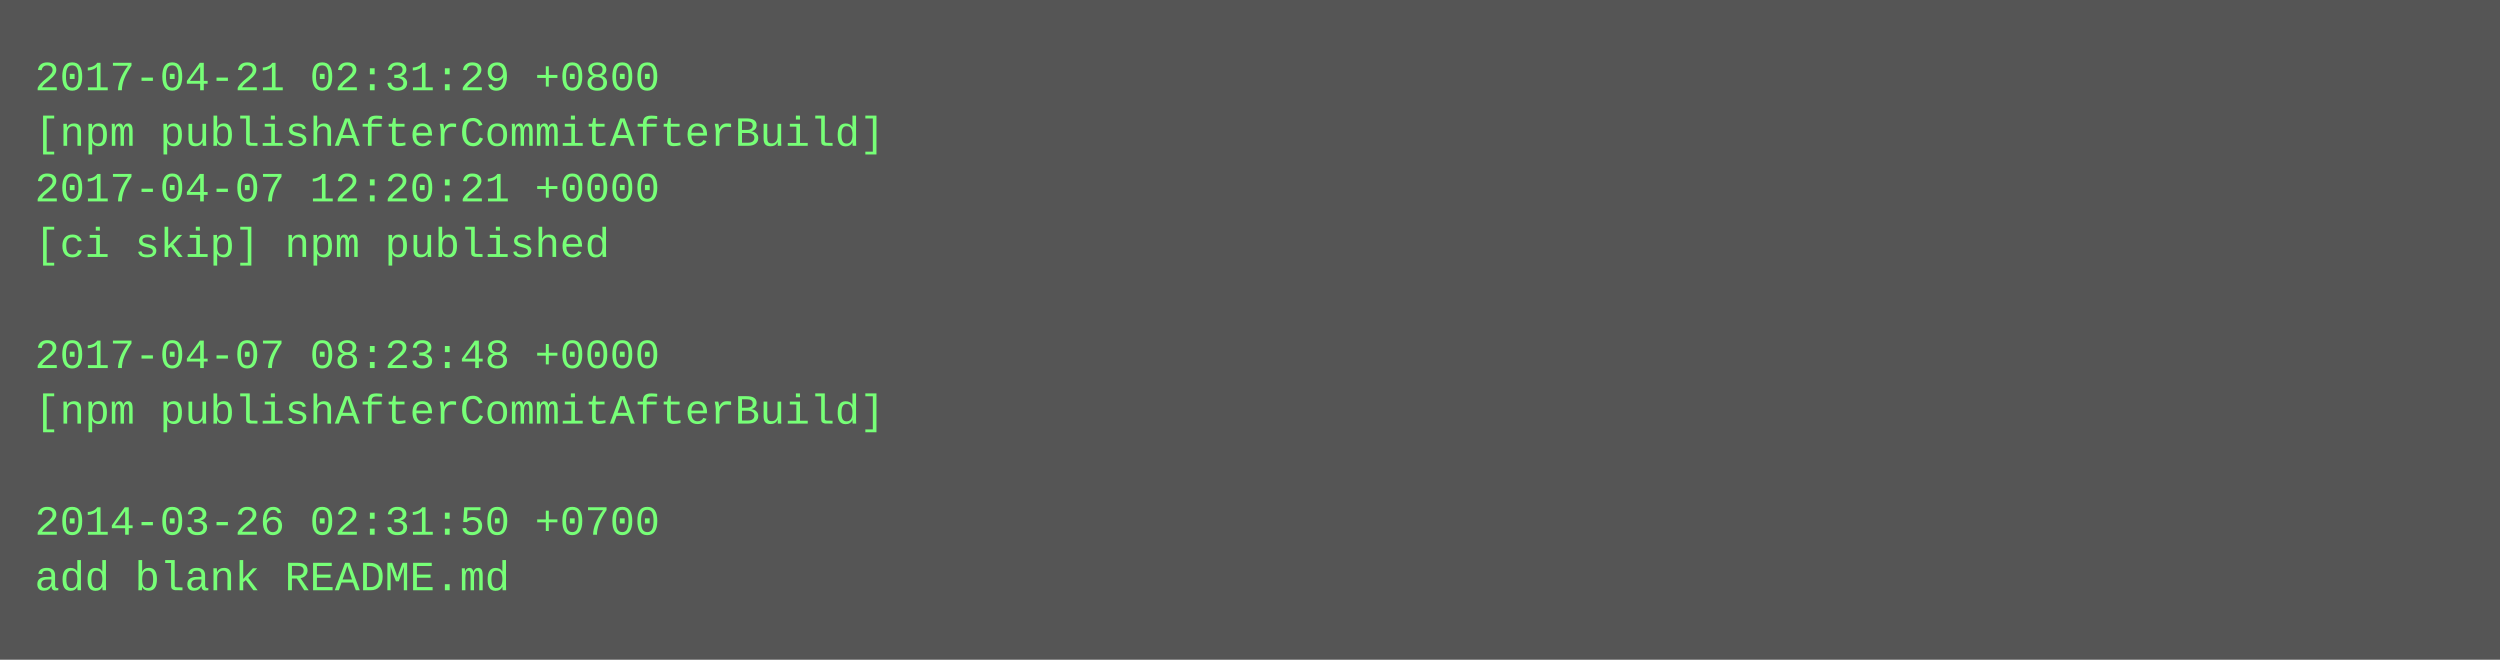
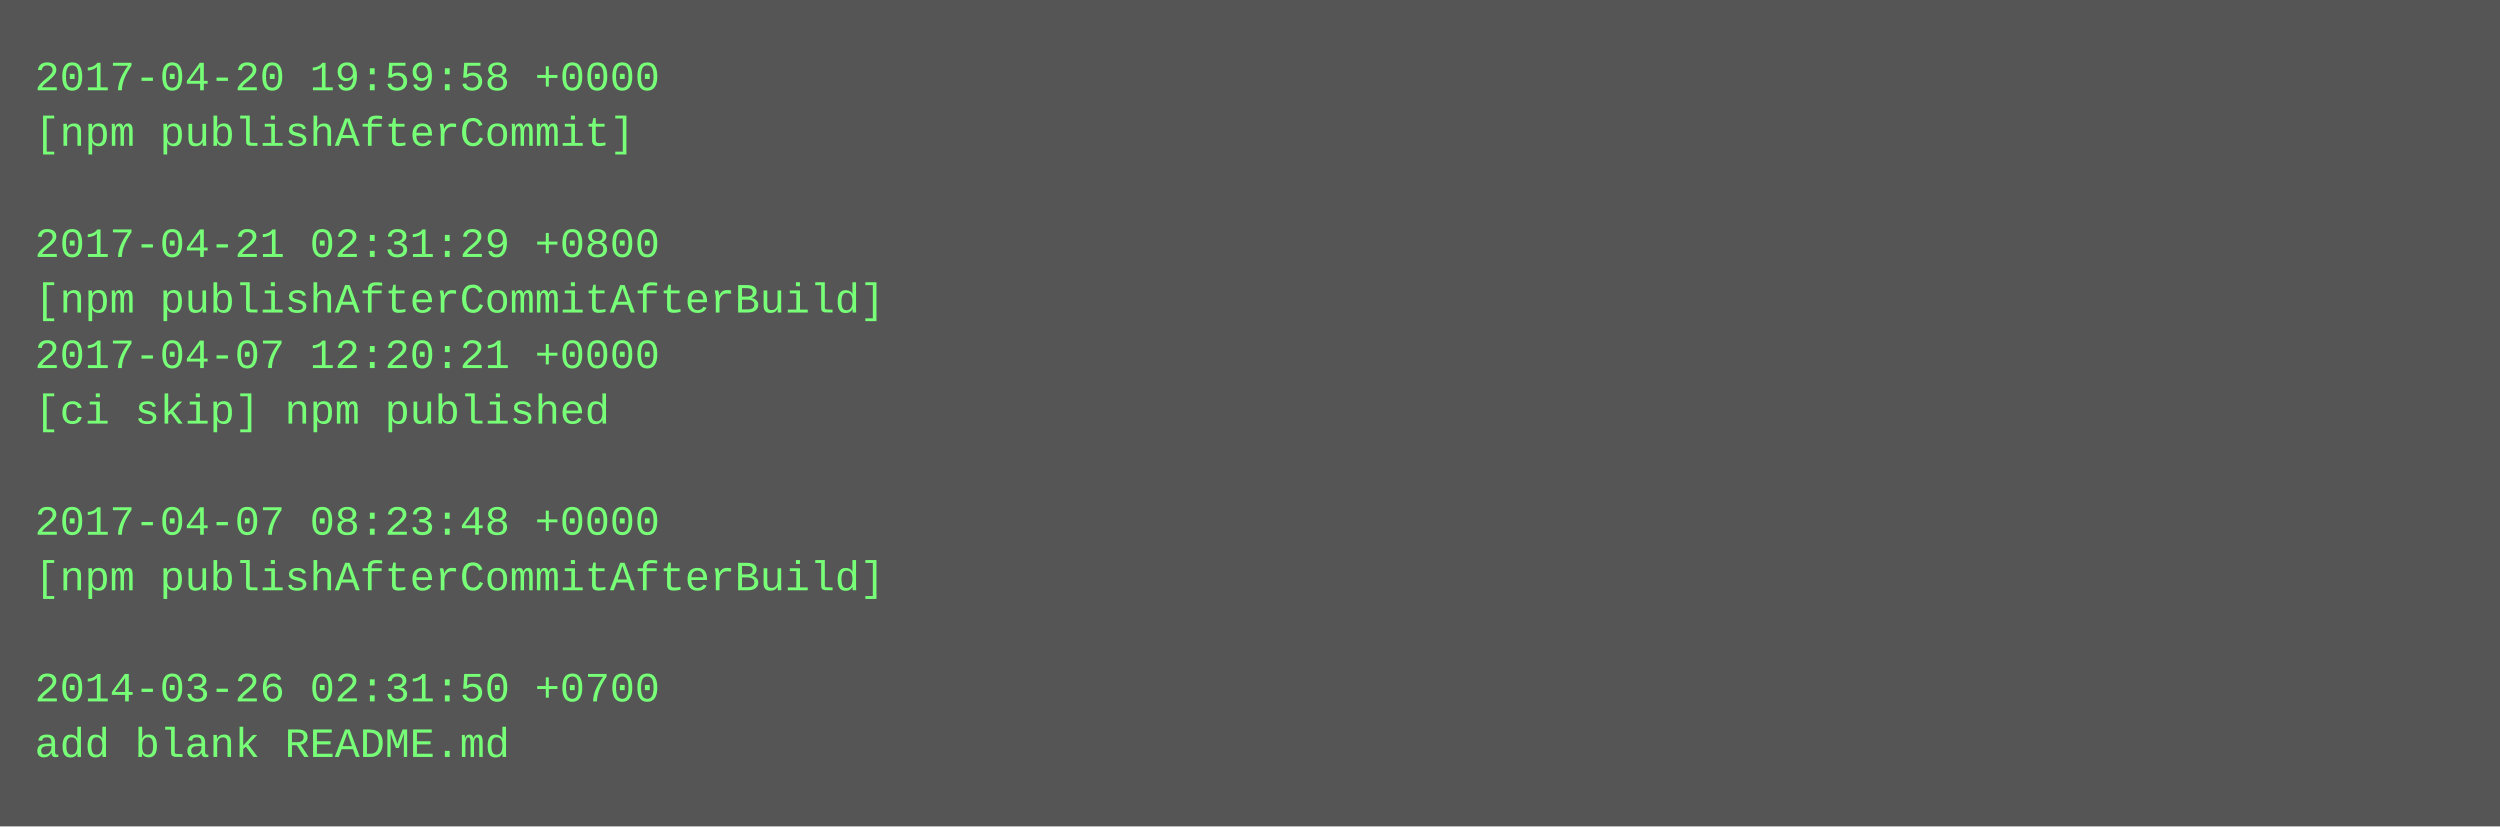
- <svg xmlns="http://www.w3.org/2000/svg" height="190" width="720">
-   <rect height="190" fill="#555" width="720" />
+ <svg xmlns="http://www.w3.org/2000/svg" height="238" width="720">
+   <rect height="238" fill="#555" width="720" />
  <text fill="#7f7" font-family="Courier New" font-size="12" xml:space="preserve">
-     <tspan x="10" y="26">2017-04-21 02:31:29 +0800</tspan>
-     <tspan x="10" y="42">[npm publishAfterCommitAfterBuild]</tspan>
-     <tspan x="10" y="58">2017-04-07 12:20:21 +0000</tspan>
-     <tspan x="10" y="74">[ci skip] npm published</tspan>
-     <tspan x="10" y="90" />
-     <tspan x="10" y="106">2017-04-07 08:23:48 +0000</tspan>
-     <tspan x="10" y="122">[npm publishAfterCommitAfterBuild]</tspan>
+     <tspan x="10" y="26">2017-04-20 19:59:58 +0000</tspan>
+     <tspan x="10" y="42">[npm publishAfterCommit]</tspan>
+     <tspan x="10" y="58" />
+     <tspan x="10" y="74">2017-04-21 02:31:29 +0800</tspan>
+     <tspan x="10" y="90">[npm publishAfterCommitAfterBuild]</tspan>
+     <tspan x="10" y="106">2017-04-07 12:20:21 +0000</tspan>
+     <tspan x="10" y="122">[ci skip] npm published</tspan>
    <tspan x="10" y="138" />
-     <tspan x="10" y="154">2014-03-26 02:31:50 +0700</tspan>
-     <tspan x="10" y="170">add blank README.md</tspan>
+     <tspan x="10" y="154">2017-04-07 08:23:48 +0000</tspan>
+     <tspan x="10" y="170">[npm publishAfterCommitAfterBuild]</tspan>
+     <tspan x="10" y="186" />
+     <tspan x="10" y="202">2014-03-26 02:31:50 +0700</tspan>
+     <tspan x="10" y="218">add blank README.md</tspan>
  </text>
</svg>
